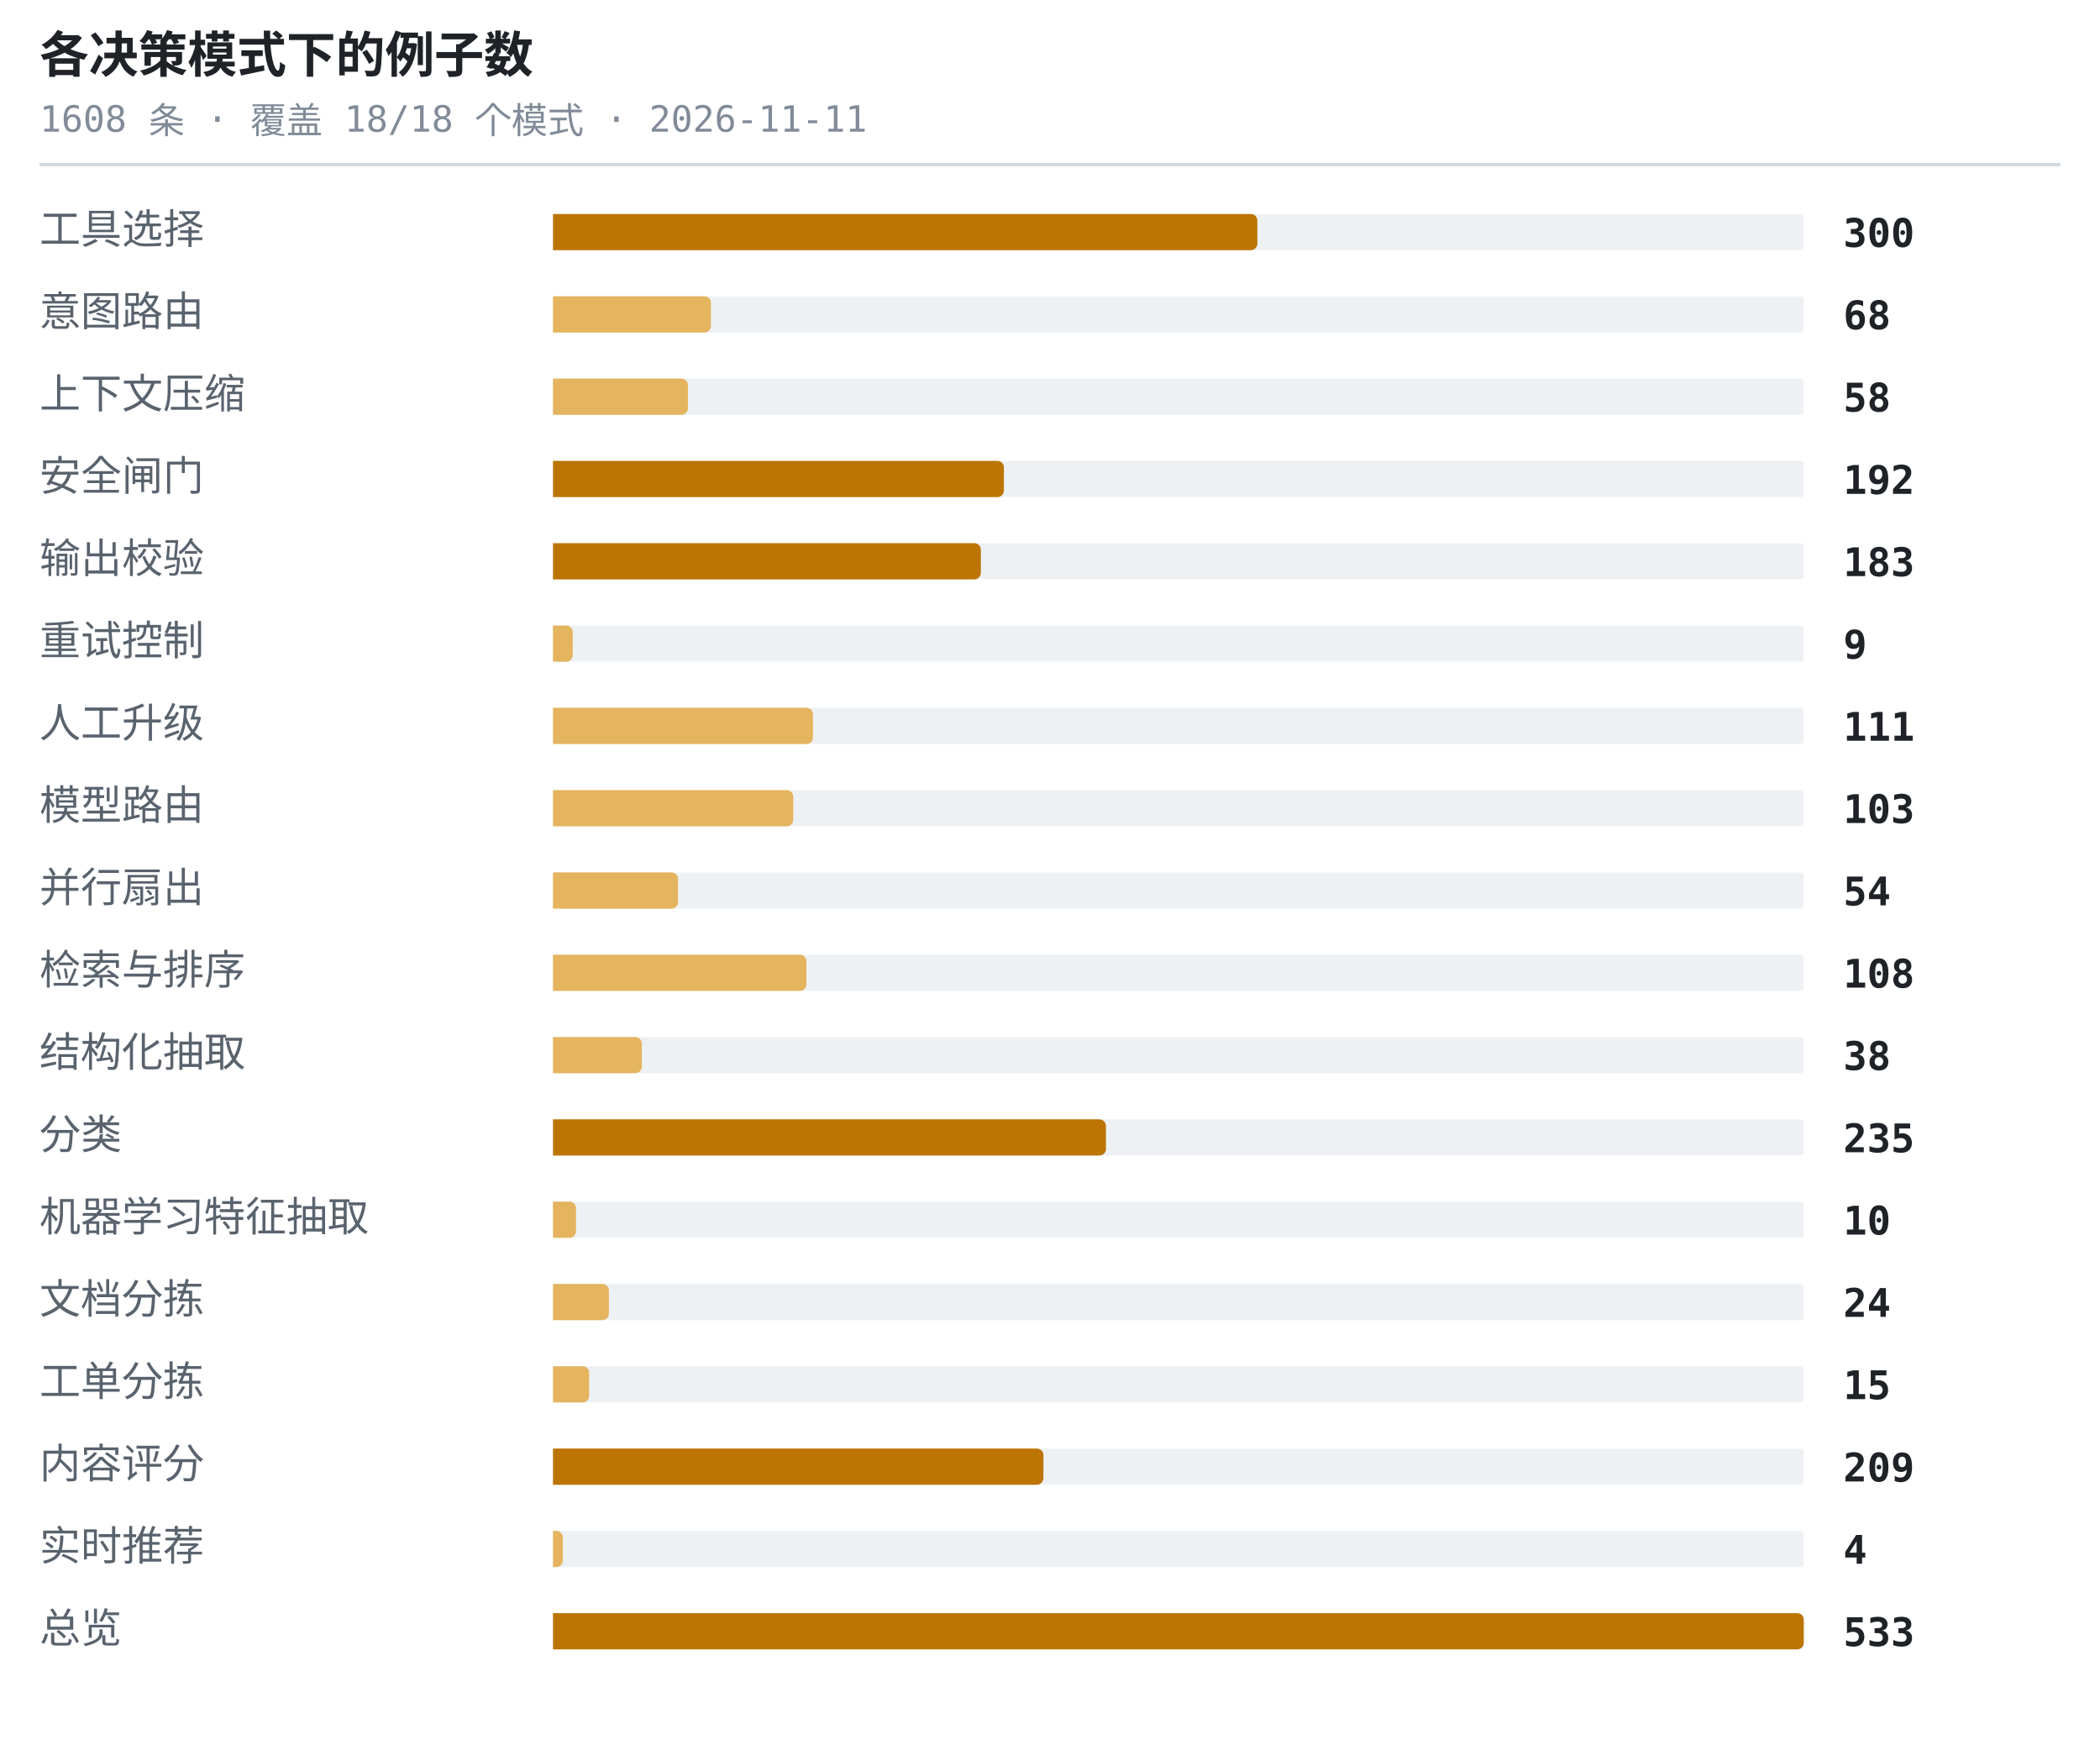
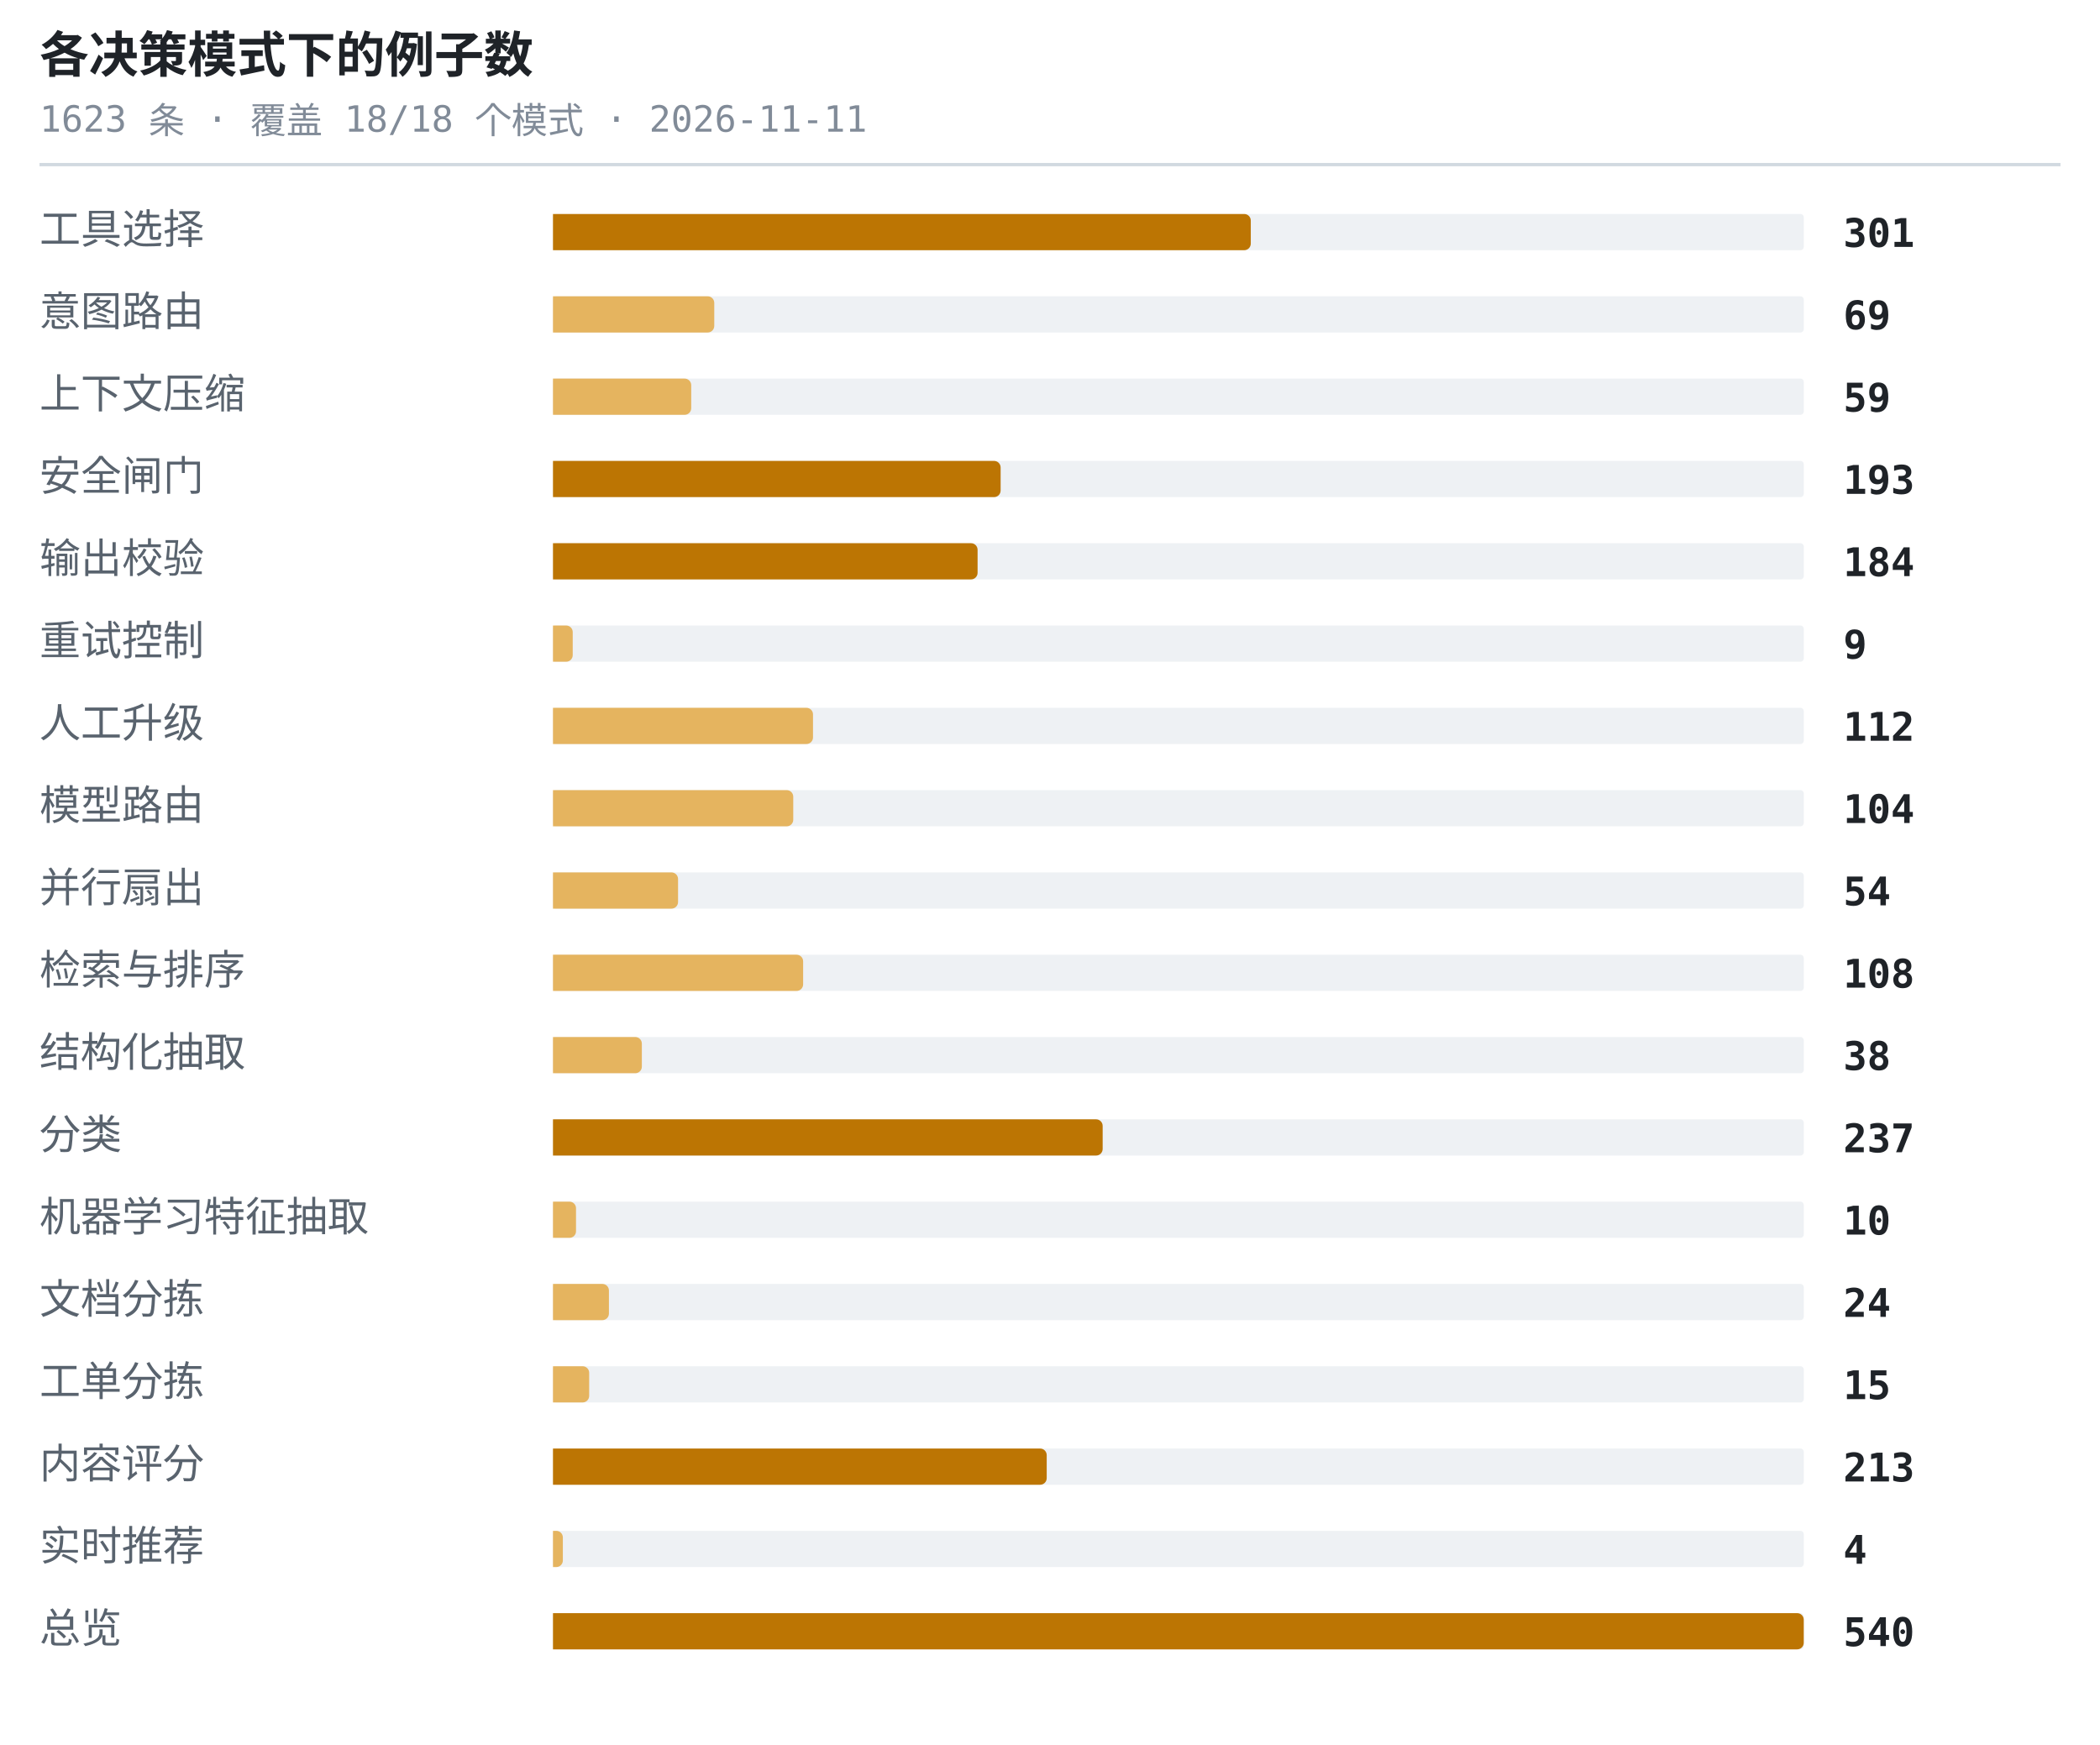
<svg xmlns="http://www.w3.org/2000/svg" width="638" height="530" viewBox="0 0 638 530" role="img" aria-label="各决策模式下的例子数">
  <style>.t{font:600 15px ui-monospace,SFMono-Regular,'SF Mono',Menlo,Consolas,monospace;fill:#1f2328}.s{font:11px ui-monospace,SFMono-Regular,'SF Mono',Menlo,Consolas,monospace;fill:#818b98}.l{font:12.5px -apple-system,BlinkMacSystemFont,'Segoe UI',Helvetica,Arial,sans-serif;fill:#59636e}.n{font:600 12px ui-monospace,SFMono-Regular,'SF Mono',Menlo,Consolas,monospace;fill:#1f2328}.g{font:italic 11px -apple-system,BlinkMacSystemFont,'Segoe UI',Helvetica,Arial,sans-serif;fill:#818b98}</style>
  <text x="12" y="22" class="t">各决策模式下的例子数</text>
-   <text x="12" y="40" class="s">1608 条 · 覆盖 18/18 个模式 · 2026-11-11</text>
+   <text x="12" y="40" class="s">1623 条 · 覆盖 18/18 个模式 · 2026-11-11</text>
  <line x1="12" y1="50" x2="626" y2="50" stroke="#d1d9e0" stroke-width="1" />
  <text x="12" y="74" class="l">工具选择</text>
  <rect x="168" y="65" width="380" height="11" rx="1" fill="#eef1f4" />
-   <path d="M168 65h212a2 2 0 0 1 2 2v7a2 2 0 0 1-2 2h-212z" fill="#bc7503" />
-   <text x="560" y="75" class="n">300</text>
+   <path d="M168 65h210a2 2 0 0 1 2 2v7a2 2 0 0 1-2 2h-210z" fill="#bc7503" />
+   <text x="560" y="75" class="n">301</text>
  <text x="12" y="99" class="l">意图路由</text>
  <rect x="168" y="90" width="380" height="11" rx="1" fill="#eef1f4" />
-   <path d="M168 90h46a2 2 0 0 1 2 2v7a2 2 0 0 1-2 2h-46z" fill="#e5b45f" />
-   <text x="560" y="100" class="n">68</text>
+   <path d="M168 90h47a2 2 0 0 1 2 2v7a2 2 0 0 1-2 2h-47z" fill="#e5b45f" />
+   <text x="560" y="100" class="n">69</text>
  <text x="12" y="124" class="l">上下文压缩</text>
  <rect x="168" y="115" width="380" height="11" rx="1" fill="#eef1f4" />
-   <path d="M168 115h39a2 2 0 0 1 2 2v7a2 2 0 0 1-2 2h-39z" fill="#e5b45f" />
-   <text x="560" y="125" class="n">58</text>
+   <path d="M168 115h40a2 2 0 0 1 2 2v7a2 2 0 0 1-2 2h-40z" fill="#e5b45f" />
+   <text x="560" y="125" class="n">59</text>
  <text x="12" y="149" class="l">安全闸门</text>
  <rect x="168" y="140" width="380" height="11" rx="1" fill="#eef1f4" />
-   <path d="M168 140h135a2 2 0 0 1 2 2v7a2 2 0 0 1-2 2h-135z" fill="#bc7503" />
-   <text x="560" y="150" class="n">192</text>
+   <path d="M168 140h134a2 2 0 0 1 2 2v7a2 2 0 0 1-2 2h-134z" fill="#bc7503" />
+   <text x="560" y="150" class="n">193</text>
  <text x="12" y="174" class="l">输出校验</text>
  <rect x="168" y="165" width="380" height="11" rx="1" fill="#eef1f4" />
-   <path d="M168 165h128a2 2 0 0 1 2 2v7a2 2 0 0 1-2 2h-128z" fill="#bc7503" />
-   <text x="560" y="175" class="n">183</text>
+   <path d="M168 165h127a2 2 0 0 1 2 2v7a2 2 0 0 1-2 2h-127z" fill="#bc7503" />
+   <text x="560" y="175" class="n">184</text>
  <text x="12" y="199" class="l">重试控制</text>
  <rect x="168" y="190" width="380" height="11" rx="1" fill="#eef1f4" />
  <path d="M168 190h4a2 2 0 0 1 2 2v7a2 2 0 0 1-2 2h-4z" fill="#e5b45f" />
  <text x="560" y="200" class="n">9</text>
  <text x="12" y="224" class="l">人工升级</text>
  <rect x="168" y="215" width="380" height="11" rx="1" fill="#eef1f4" />
  <path d="M168 215h77a2 2 0 0 1 2 2v7a2 2 0 0 1-2 2h-77z" fill="#e5b45f" />
-   <text x="560" y="225" class="n">111</text>
+   <text x="560" y="225" class="n">112</text>
  <text x="12" y="249" class="l">模型路由</text>
  <rect x="168" y="240" width="380" height="11" rx="1" fill="#eef1f4" />
  <path d="M168 240h71a2 2 0 0 1 2 2v7a2 2 0 0 1-2 2h-71z" fill="#e5b45f" />
-   <text x="560" y="250" class="n">103</text>
+   <text x="560" y="250" class="n">104</text>
  <text x="12" y="274" class="l">并行扇出</text>
  <rect x="168" y="265" width="380" height="11" rx="1" fill="#eef1f4" />
  <path d="M168 265h36a2 2 0 0 1 2 2v7a2 2 0 0 1-2 2h-36z" fill="#e5b45f" />
  <text x="560" y="275" class="n">54</text>
  <text x="12" y="299" class="l">检索与排序</text>
  <rect x="168" y="290" width="380" height="11" rx="1" fill="#eef1f4" />
-   <path d="M168 290h75a2 2 0 0 1 2 2v7a2 2 0 0 1-2 2h-75z" fill="#e5b45f" />
+   <path d="M168 290h74a2 2 0 0 1 2 2v7a2 2 0 0 1-2 2h-74z" fill="#e5b45f" />
  <text x="560" y="300" class="n">108</text>
  <text x="12" y="324" class="l">结构化抽取</text>
  <rect x="168" y="315" width="380" height="11" rx="1" fill="#eef1f4" />
  <path d="M168 315h25a2 2 0 0 1 2 2v7a2 2 0 0 1-2 2h-25z" fill="#e5b45f" />
  <text x="560" y="325" class="n">38</text>
  <text x="12" y="349" class="l">分类</text>
  <rect x="168" y="340" width="380" height="11" rx="1" fill="#eef1f4" />
-   <path d="M168 340h166a2 2 0 0 1 2 2v7a2 2 0 0 1-2 2h-166z" fill="#bc7503" />
-   <text x="560" y="350" class="n">235</text>
+   <path d="M168 340h165a2 2 0 0 1 2 2v7a2 2 0 0 1-2 2h-165z" fill="#bc7503" />
+   <text x="560" y="350" class="n">237</text>
  <text x="12" y="374" class="l">机器学习特征抽取</text>
  <rect x="168" y="365" width="380" height="11" rx="1" fill="#eef1f4" />
  <path d="M168 365h5a2 2 0 0 1 2 2v7a2 2 0 0 1-2 2h-5z" fill="#e5b45f" />
  <text x="560" y="375" class="n">10</text>
  <text x="12" y="399" class="l">文档分拣</text>
  <rect x="168" y="390" width="380" height="11" rx="1" fill="#eef1f4" />
  <path d="M168 390h15a2 2 0 0 1 2 2v7a2 2 0 0 1-2 2h-15z" fill="#e5b45f" />
  <text x="560" y="400" class="n">24</text>
  <text x="12" y="424" class="l">工单分拣</text>
  <rect x="168" y="415" width="380" height="11" rx="1" fill="#eef1f4" />
  <path d="M168 415h9a2 2 0 0 1 2 2v7a2 2 0 0 1-2 2h-9z" fill="#e5b45f" />
  <text x="560" y="425" class="n">15</text>
  <text x="12" y="449" class="l">内容评分</text>
  <rect x="168" y="440" width="380" height="11" rx="1" fill="#eef1f4" />
-   <path d="M168 440h147a2 2 0 0 1 2 2v7a2 2 0 0 1-2 2h-147z" fill="#bc7503" />
-   <text x="560" y="450" class="n">209</text>
+   <path d="M168 440h148a2 2 0 0 1 2 2v7a2 2 0 0 1-2 2h-148z" fill="#bc7503" />
+   <text x="560" y="450" class="n">213</text>
  <text x="12" y="474" class="l">实时推荐</text>
  <rect x="168" y="465" width="380" height="11" rx="1" fill="#eef1f4" />
  <path d="M168 465h1a2 2 0 0 1 2 2v7a2 2 0 0 1-2 2h-1z" fill="#e5b45f" />
  <text x="560" y="475" class="n">4</text>
  <text x="12" y="499" class="l">总览</text>
  <rect x="168" y="490" width="380" height="11" rx="1" fill="#eef1f4" />
  <path d="M168 490h378a2 2 0 0 1 2 2v7a2 2 0 0 1-2 2h-378z" fill="#bc7503" />
-   <text x="560" y="500" class="n">533</text>
+   <text x="560" y="500" class="n">540</text>
</svg>
